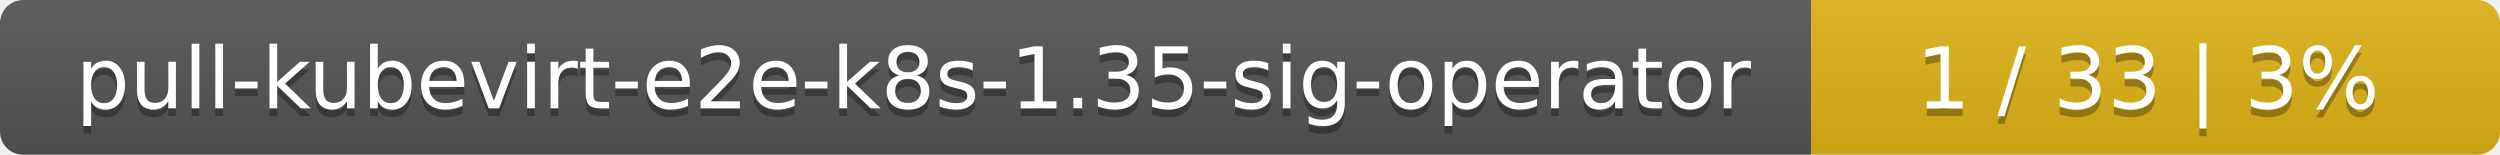
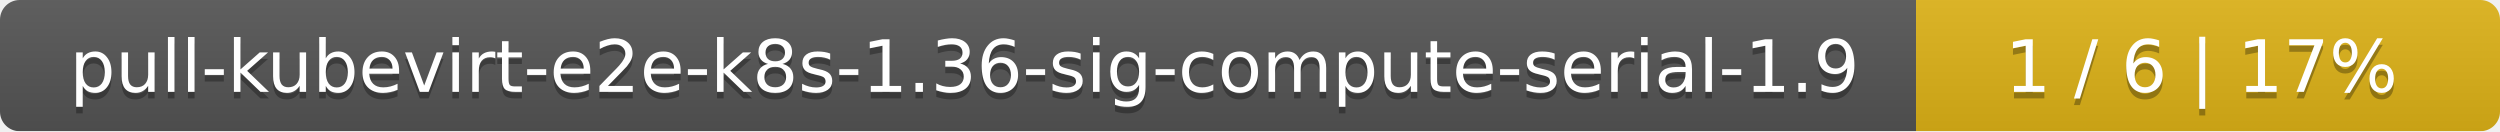
- <svg xmlns="http://www.w3.org/2000/svg" width="323" height="20">
+ <svg xmlns="http://www.w3.org/2000/svg" width="381" height="20">
  <linearGradient id="smooth" x2="0" y2="100%">
    <stop offset="0" stop-color="#bbb" stop-opacity=".1" />
    <stop offset="1" stop-opacity=".1" />
  </linearGradient>
  <mask id="round">
-     <rect width="323" height="20" rx="3" fill="#fff" />
+     <rect width="381" height="20" rx="3" fill="#fff" />
  </mask>
  <g mask="url(#round)">
-     <rect width="234" height="20" fill="#555" />
-     <rect x="234" width="89" height="20" fill="#dfb317" />
-     <rect width="323" height="20" fill="url(#smooth)" />
+     <rect width="292" height="20" fill="#555" />
+     <rect x="292" width="89" height="20" fill="#dfb317" />
+     <rect width="381" height="20" fill="url(#smooth)" />
  </g>
  <g fill="#fff" text-anchor="middle" font-family="DejaVu Sans,Verdana,Geneva,sans-serif" font-size="11">
-     <text x="118" y="15" fill="#010101" fill-opacity=".3">pull-kubevirt-e2e-k8s-1.35-sig-operator</text>
-     <text x="118" y="14">pull-kubevirt-e2e-k8s-1.35-sig-operator</text>
-     <text x="277.5" y="15" fill="#010101" fill-opacity=".3">1 / 33    |    3%</text>
-     <text x="277.5" y="14">1 / 33    |    3%</text>
+     <text x="147" y="15" fill="#010101" fill-opacity=".3">pull-kubevirt-e2e-k8s-1.36-sig-compute-serial-1.9</text>
+     <text x="147" y="14">pull-kubevirt-e2e-k8s-1.36-sig-compute-serial-1.9</text>
+     <text x="335.5" y="15" fill="#010101" fill-opacity=".3">1 / 6    |    17%</text>
+     <text x="335.5" y="14">1 / 6    |    17%</text>
  </g>
</svg>
